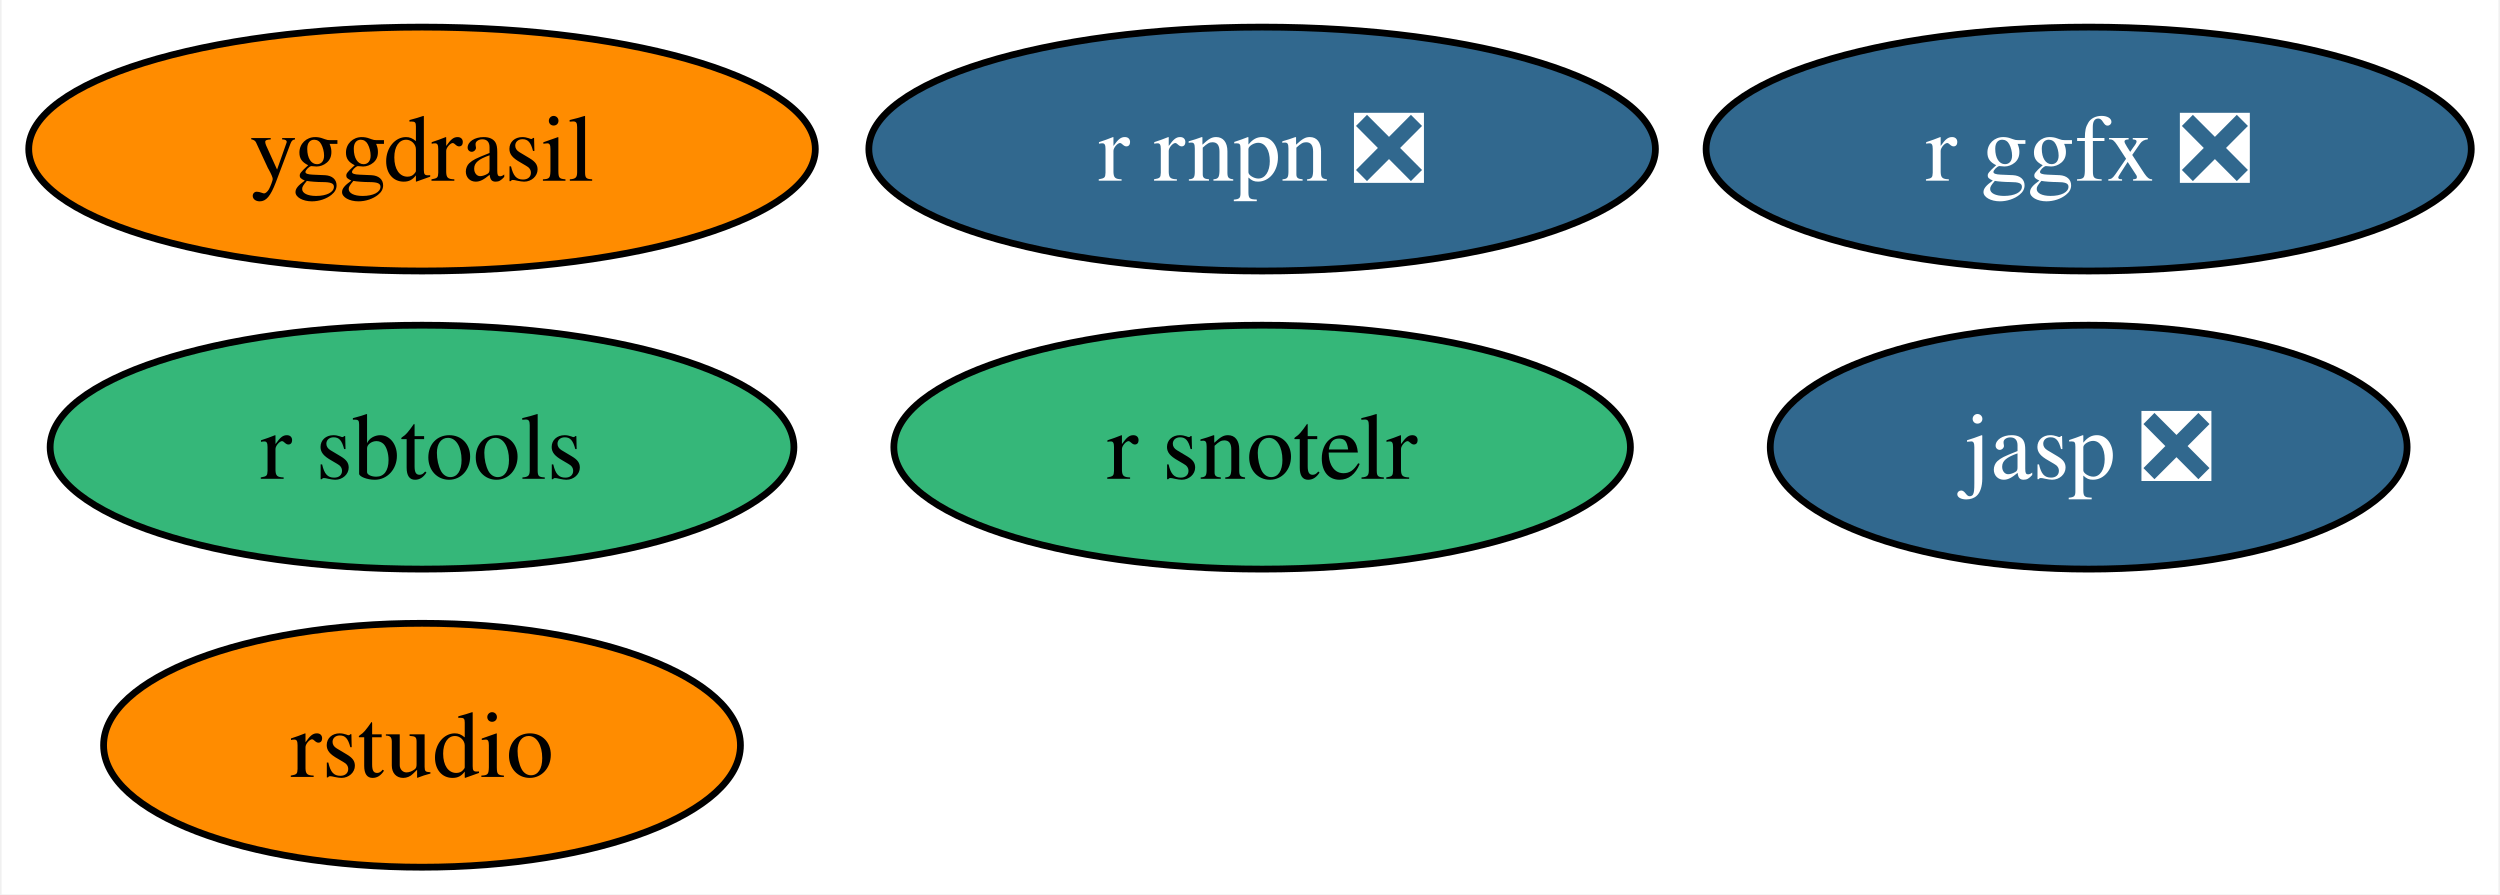
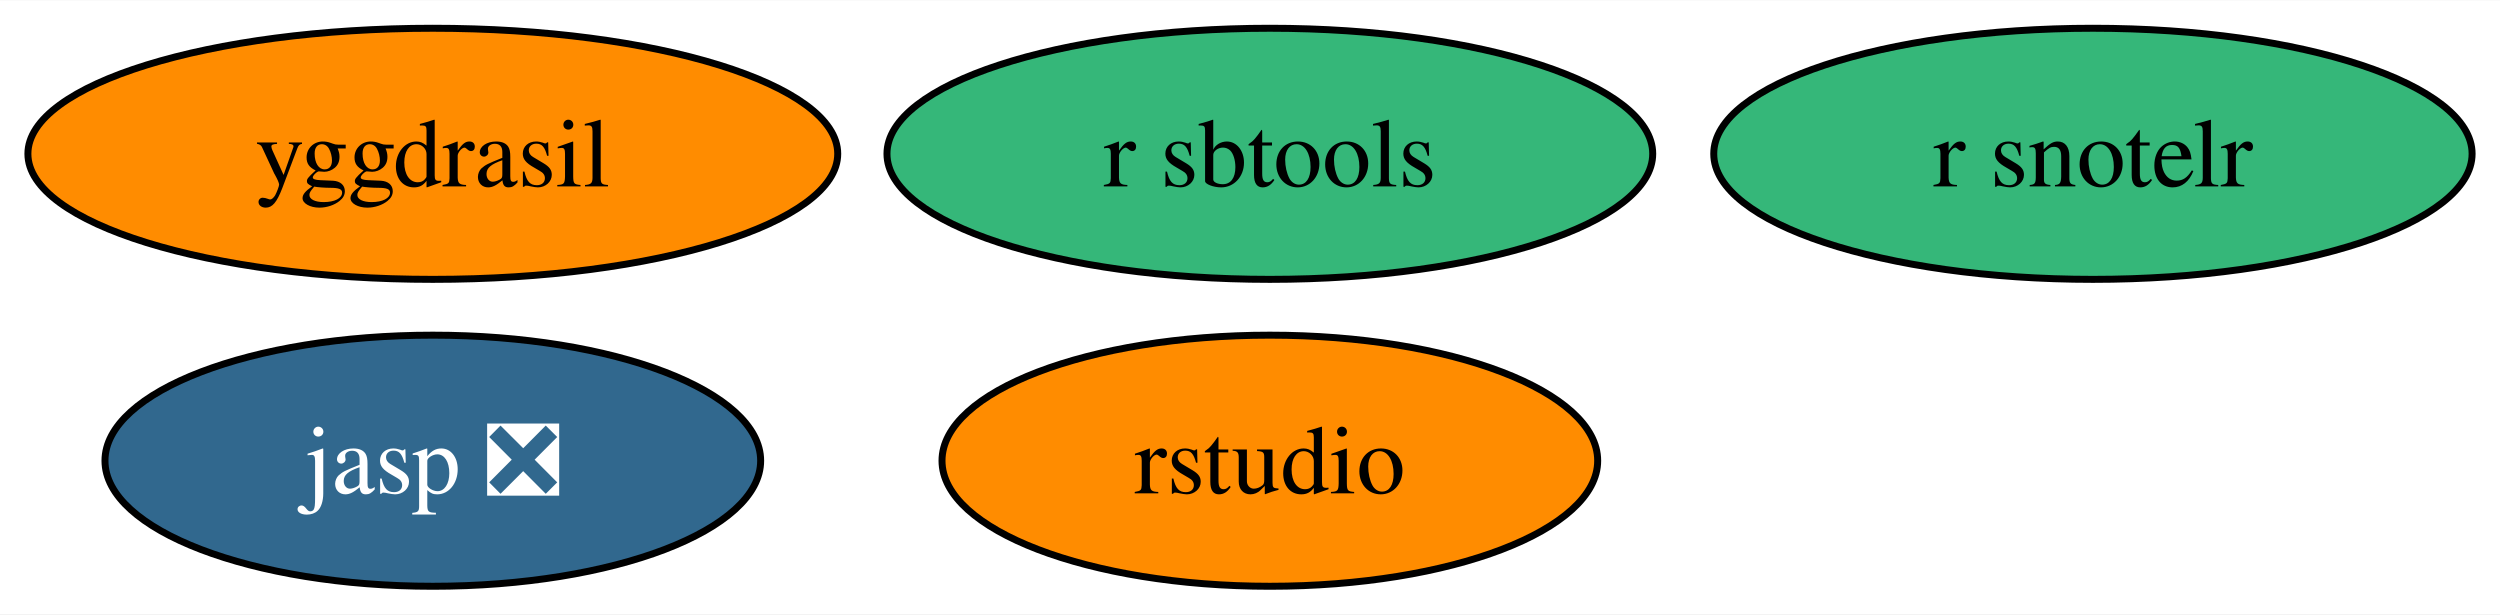
- <svg xmlns="http://www.w3.org/2000/svg" xmlns:xlink="http://www.w3.org/1999/xlink" width="369pt" height="132pt" viewBox="0.00 0.00 368.52 132.00">
-   <g id="graph0" class="graph" transform="scale(1 1) rotate(0) translate(4 128)">
-     <polygon fill="white" stroke="none" points="-4,4 -4,-128 364.52,-128 364.52,4 -4,4" />
+ <svg xmlns="http://www.w3.org/2000/svg" xmlns:xlink="http://www.w3.org/1999/xlink" width="358pt" height="88pt" viewBox="0.00 0.00 358.41 88.00">
+   <g id="graph0" class="graph" transform="scale(1 1) rotate(0) translate(4 84)">
+     <polygon fill="white" stroke="none" points="-4,4 -4,-84 354.41,-84 354.41,4 -4,4" />
    <g id="node1" class="node">
      <g id="a_node1">
        <a xlink:href="https://github.com/conda-forge/yggdrasil-feedstock" xlink:title="yggdrasil">
-           <ellipse fill="#ff8c00" stroke="black" cx="58.05" cy="-106" rx="58.05" ry="18" />
-           <text text-anchor="middle" x="58.05" y="-101.33" font-family="Times,serif" font-size="14.00">yggdrasil</text>
+           <ellipse fill="#ff8c00" stroke="black" cx="58.05" cy="-62" rx="58.05" ry="18" />
+           <text text-anchor="middle" x="58.05" y="-57.33" font-family="Times,serif" font-size="14.00">yggdrasil</text>
        </a>
      </g>
    </g>
    <g id="node2" class="node">
      <g id="a_node2">
        <a xlink:href="https://github.com/conda-forge/jasp-feedstock/pull/22" xlink:title="jasp ❎">
-           <ellipse fill="#31688e" stroke="black" cx="304.05" cy="-62" rx="47" ry="18" />
-           <text text-anchor="middle" x="304.05" y="-57.33" font-family="Times,serif" font-size="14.00" fill="white">jasp ❎</text>
+           <ellipse fill="#31688e" stroke="black" cx="58.05" cy="-18" rx="47" ry="18" />
+           <text text-anchor="middle" x="58.05" y="-13.32" font-family="Times,serif" font-size="14.00" fill="white">jasp ❎</text>
        </a>
      </g>
    </g>
    <g id="node3" class="node">
      <g id="a_node3">
        <a xlink:href="https://github.com/conda-forge/rstudio-feedstock" xlink:title="rstudio">
-           <ellipse fill="#ff8c00" stroke="black" cx="58.05" cy="-18" rx="47" ry="18" />
-           <text text-anchor="middle" x="58.05" y="-13.32" font-family="Times,serif" font-size="14.00">rstudio</text>
+           <ellipse fill="#ff8c00" stroke="black" cx="178.05" cy="-18" rx="47" ry="18" />
+           <text text-anchor="middle" x="178.05" y="-13.32" font-family="Times,serif" font-size="14.00">rstudio</text>
        </a>
      </g>
    </g>
    <g id="node4" class="node">
      <g id="a_node4">
-         <a xlink:href="https://github.com/conda-forge/r-rnpn-feedstock/pull/1" xlink:title="r rnpn ❎">
-           <ellipse fill="#31688e" stroke="black" cx="182.05" cy="-106" rx="58.05" ry="18" />
-           <text text-anchor="middle" x="182.05" y="-101.33" font-family="Times,serif" font-size="14.00" fill="white">r rnpn ❎</text>
+         <a xlink:href="https://github.com/conda-forge/r-sbtools-feedstock" xlink:title="r sbtools">
+           <ellipse fill="#35b779" stroke="black" cx="178.05" cy="-62" rx="54.89" ry="18" />
+           <text text-anchor="middle" x="178.05" y="-57.33" font-family="Times,serif" font-size="14.00">r sbtools</text>
        </a>
      </g>
    </g>
    <g id="node5" class="node">
      <g id="a_node5">
-         <a xlink:href="https://github.com/conda-forge/r-ggfx-feedstock/pull/1" xlink:title="r ggfx ❎">
-           <ellipse fill="#31688e" stroke="black" cx="304.05" cy="-106" rx="56.47" ry="18" />
-           <text text-anchor="middle" x="304.05" y="-101.33" font-family="Times,serif" font-size="14.00" fill="white">r ggfx ❎</text>
-         </a>
-       </g>
-     </g>
-     <g id="node6" class="node">
-       <g id="a_node6">
-         <a xlink:href="https://github.com/conda-forge/r-sbtools-feedstock" xlink:title="r sbtools">
-           <ellipse fill="#35b779" stroke="black" cx="58.05" cy="-62" rx="54.89" ry="18" />
-           <text text-anchor="middle" x="58.05" y="-57.33" font-family="Times,serif" font-size="14.00">r sbtools</text>
-         </a>
-       </g>
-     </g>
-     <g id="node7" class="node">
-       <g id="a_node7">
        <a xlink:href="https://github.com/conda-forge/r-snotelr-feedstock" xlink:title="r snotelr">
-           <ellipse fill="#35b779" stroke="black" cx="182.05" cy="-62" rx="54.36" ry="18" />
-           <text text-anchor="middle" x="182.05" y="-57.33" font-family="Times,serif" font-size="14.00">r snotelr</text>
+           <ellipse fill="#35b779" stroke="black" cx="296.05" cy="-62" rx="54.36" ry="18" />
+           <text text-anchor="middle" x="296.05" y="-57.33" font-family="Times,serif" font-size="14.00">r snotelr</text>
        </a>
      </g>
    </g>
  </g>
</svg>
